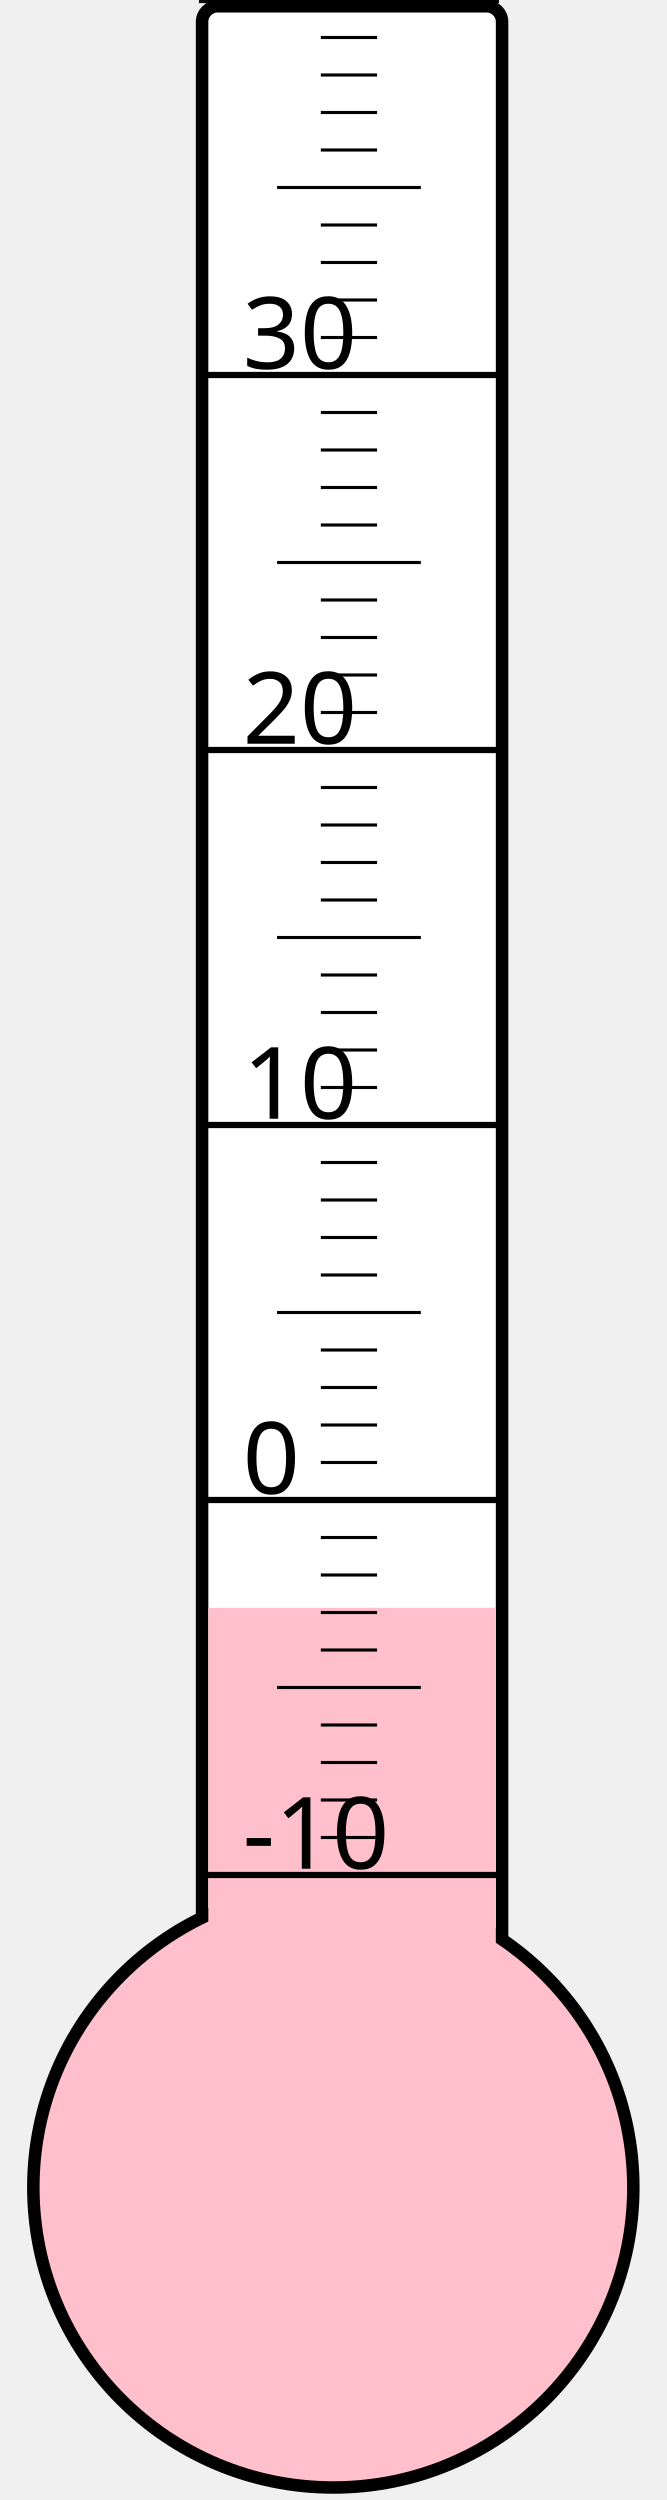
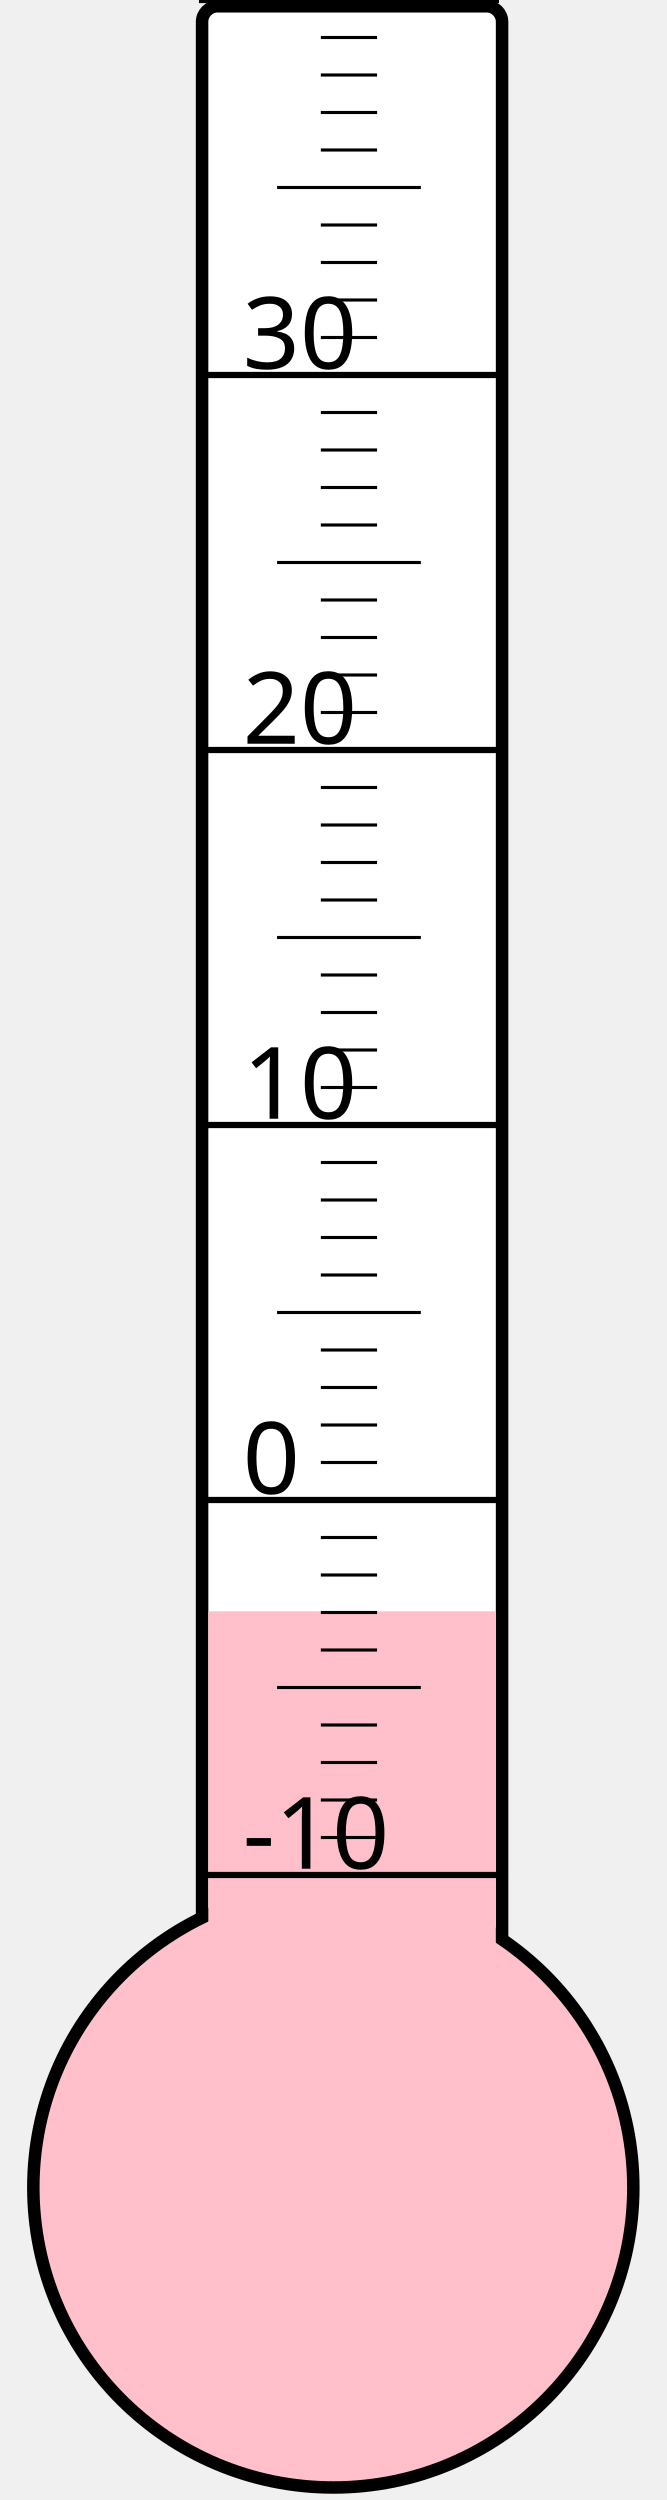
<svg xmlns="http://www.w3.org/2000/svg" width="40px" height="150px" viewBox="0 0 200 800">
  <rect width="200" height="800" x="0" y="0" style="fill: #ffffeb; fill-opacity: 0;" />
  <rect width="96" height="680" x="58" y="2" rx="5" ry="5" style="fill: white; fill-opacity: 1; stroke: black; stroke-width: 4;" />
  <circle cx="100" cy="700" r="96" style="fill: pink; stroke: black; stroke-width: 4;" />
-   <rect width="92" height="185.5" x="60" y="514.5" style="fill: pink; fill-opacity: 1; stroke-width: 0;" />
+   <rect width="92" height="184.375" x="60" y="515.625" style="fill: pink; fill-opacity: 1; stroke-width: 0;" />
  <text x="71" y="598" style="font-family: sans-serif; font-size: 24pt;">-10</text>
  <text x="71" y="478" style="font-family: sans-serif; font-size: 24pt;">0</text>
  <text x="71" y="358" style="font-family: sans-serif; font-size: 24pt;">10</text>
  <text x="71" y="238" style="font-family: sans-serif; font-size: 24pt;">20</text>
  <text x="71" y="118" style="font-family: sans-serif; font-size: 24pt;">30</text>
  <g style="stroke: black;">
    <line x1="57" y1="600" x2="153" y2="600" style="stroke-width: 2;" />
    <line x1="96" y1="588" x2="114" y2="588" style="stroke-width: 1;" />
    <line x1="96" y1="576" x2="114" y2="576" style="stroke-width: 1;" />
    <line x1="96" y1="564" x2="114" y2="564" style="stroke-width: 1;" />
    <line x1="96" y1="552" x2="114" y2="552" style="stroke-width: 1;" />
    <line x1="82" y1="540" x2="128" y2="540" style="stroke-width: 1;" />
    <line x1="96" y1="528" x2="114" y2="528" style="stroke-width: 1;" />
    <line x1="96" y1="516" x2="114" y2="516" style="stroke-width: 1;" />
    <line x1="96" y1="504" x2="114" y2="504" style="stroke-width: 1;" />
    <line x1="96" y1="492" x2="114" y2="492" style="stroke-width: 1;" />
    <line x1="57" y1="480" x2="153" y2="480" style="stroke-width: 2;" />
    <line x1="96" y1="468" x2="114" y2="468" style="stroke-width: 1;" />
    <line x1="96" y1="456" x2="114" y2="456" style="stroke-width: 1;" />
    <line x1="96" y1="444" x2="114" y2="444" style="stroke-width: 1;" />
    <line x1="96" y1="432" x2="114" y2="432" style="stroke-width: 1;" />
    <line x1="82" y1="420" x2="128" y2="420" style="stroke-width: 1;" />
    <line x1="96" y1="408" x2="114" y2="408" style="stroke-width: 1;" />
    <line x1="96" y1="396" x2="114" y2="396" style="stroke-width: 1;" />
    <line x1="96" y1="384" x2="114" y2="384" style="stroke-width: 1;" />
    <line x1="96" y1="372" x2="114" y2="372" style="stroke-width: 1;" />
    <line x1="57" y1="360" x2="153" y2="360" style="stroke-width: 2;" />
    <line x1="96" y1="348" x2="114" y2="348" style="stroke-width: 1;" />
    <line x1="96" y1="336" x2="114" y2="336" style="stroke-width: 1;" />
    <line x1="96" y1="324" x2="114" y2="324" style="stroke-width: 1;" />
    <line x1="96" y1="312" x2="114" y2="312" style="stroke-width: 1;" />
    <line x1="82" y1="300" x2="128" y2="300" style="stroke-width: 1;" />
    <line x1="96" y1="288" x2="114" y2="288" style="stroke-width: 1;" />
    <line x1="96" y1="276" x2="114" y2="276" style="stroke-width: 1;" />
    <line x1="96" y1="264" x2="114" y2="264" style="stroke-width: 1;" />
    <line x1="96" y1="252" x2="114" y2="252" style="stroke-width: 1;" />
    <line x1="57" y1="240" x2="153" y2="240" style="stroke-width: 2;" />
    <line x1="96" y1="228" x2="114" y2="228" style="stroke-width: 1;" />
    <line x1="96" y1="216" x2="114" y2="216" style="stroke-width: 1;" />
    <line x1="96" y1="204" x2="114" y2="204" style="stroke-width: 1;" />
    <line x1="96" y1="192" x2="114" y2="192" style="stroke-width: 1;" />
    <line x1="82" y1="180" x2="128" y2="180" style="stroke-width: 1;" />
    <line x1="96" y1="168" x2="114" y2="168" style="stroke-width: 1;" />
    <line x1="96" y1="156" x2="114" y2="156" style="stroke-width: 1;" />
    <line x1="96" y1="144" x2="114" y2="144" style="stroke-width: 1;" />
    <line x1="96" y1="132" x2="114" y2="132" style="stroke-width: 1;" />
    <line x1="57" y1="120" x2="153" y2="120" style="stroke-width: 2;" />
    <line x1="96" y1="108" x2="114" y2="108" style="stroke-width: 1;" />
    <line x1="96" y1="96" x2="114" y2="96" style="stroke-width: 1;" />
    <line x1="96" y1="84" x2="114" y2="84" style="stroke-width: 1;" />
    <line x1="96" y1="72" x2="114" y2="72" style="stroke-width: 1;" />
    <line x1="82" y1="60" x2="128" y2="60" style="stroke-width: 1;" />
    <line x1="96" y1="48" x2="114" y2="48" style="stroke-width: 1;" />
    <line x1="96" y1="36" x2="114" y2="36" style="stroke-width: 1;" />
    <line x1="96" y1="24" x2="114" y2="24" style="stroke-width: 1;" />
    <line x1="96" y1="12" x2="114" y2="12" style="stroke-width: 1;" />
    <line x1="57" y1="0" x2="153" y2="0" style="stroke-width: 2;" />
  </g>
</svg>
